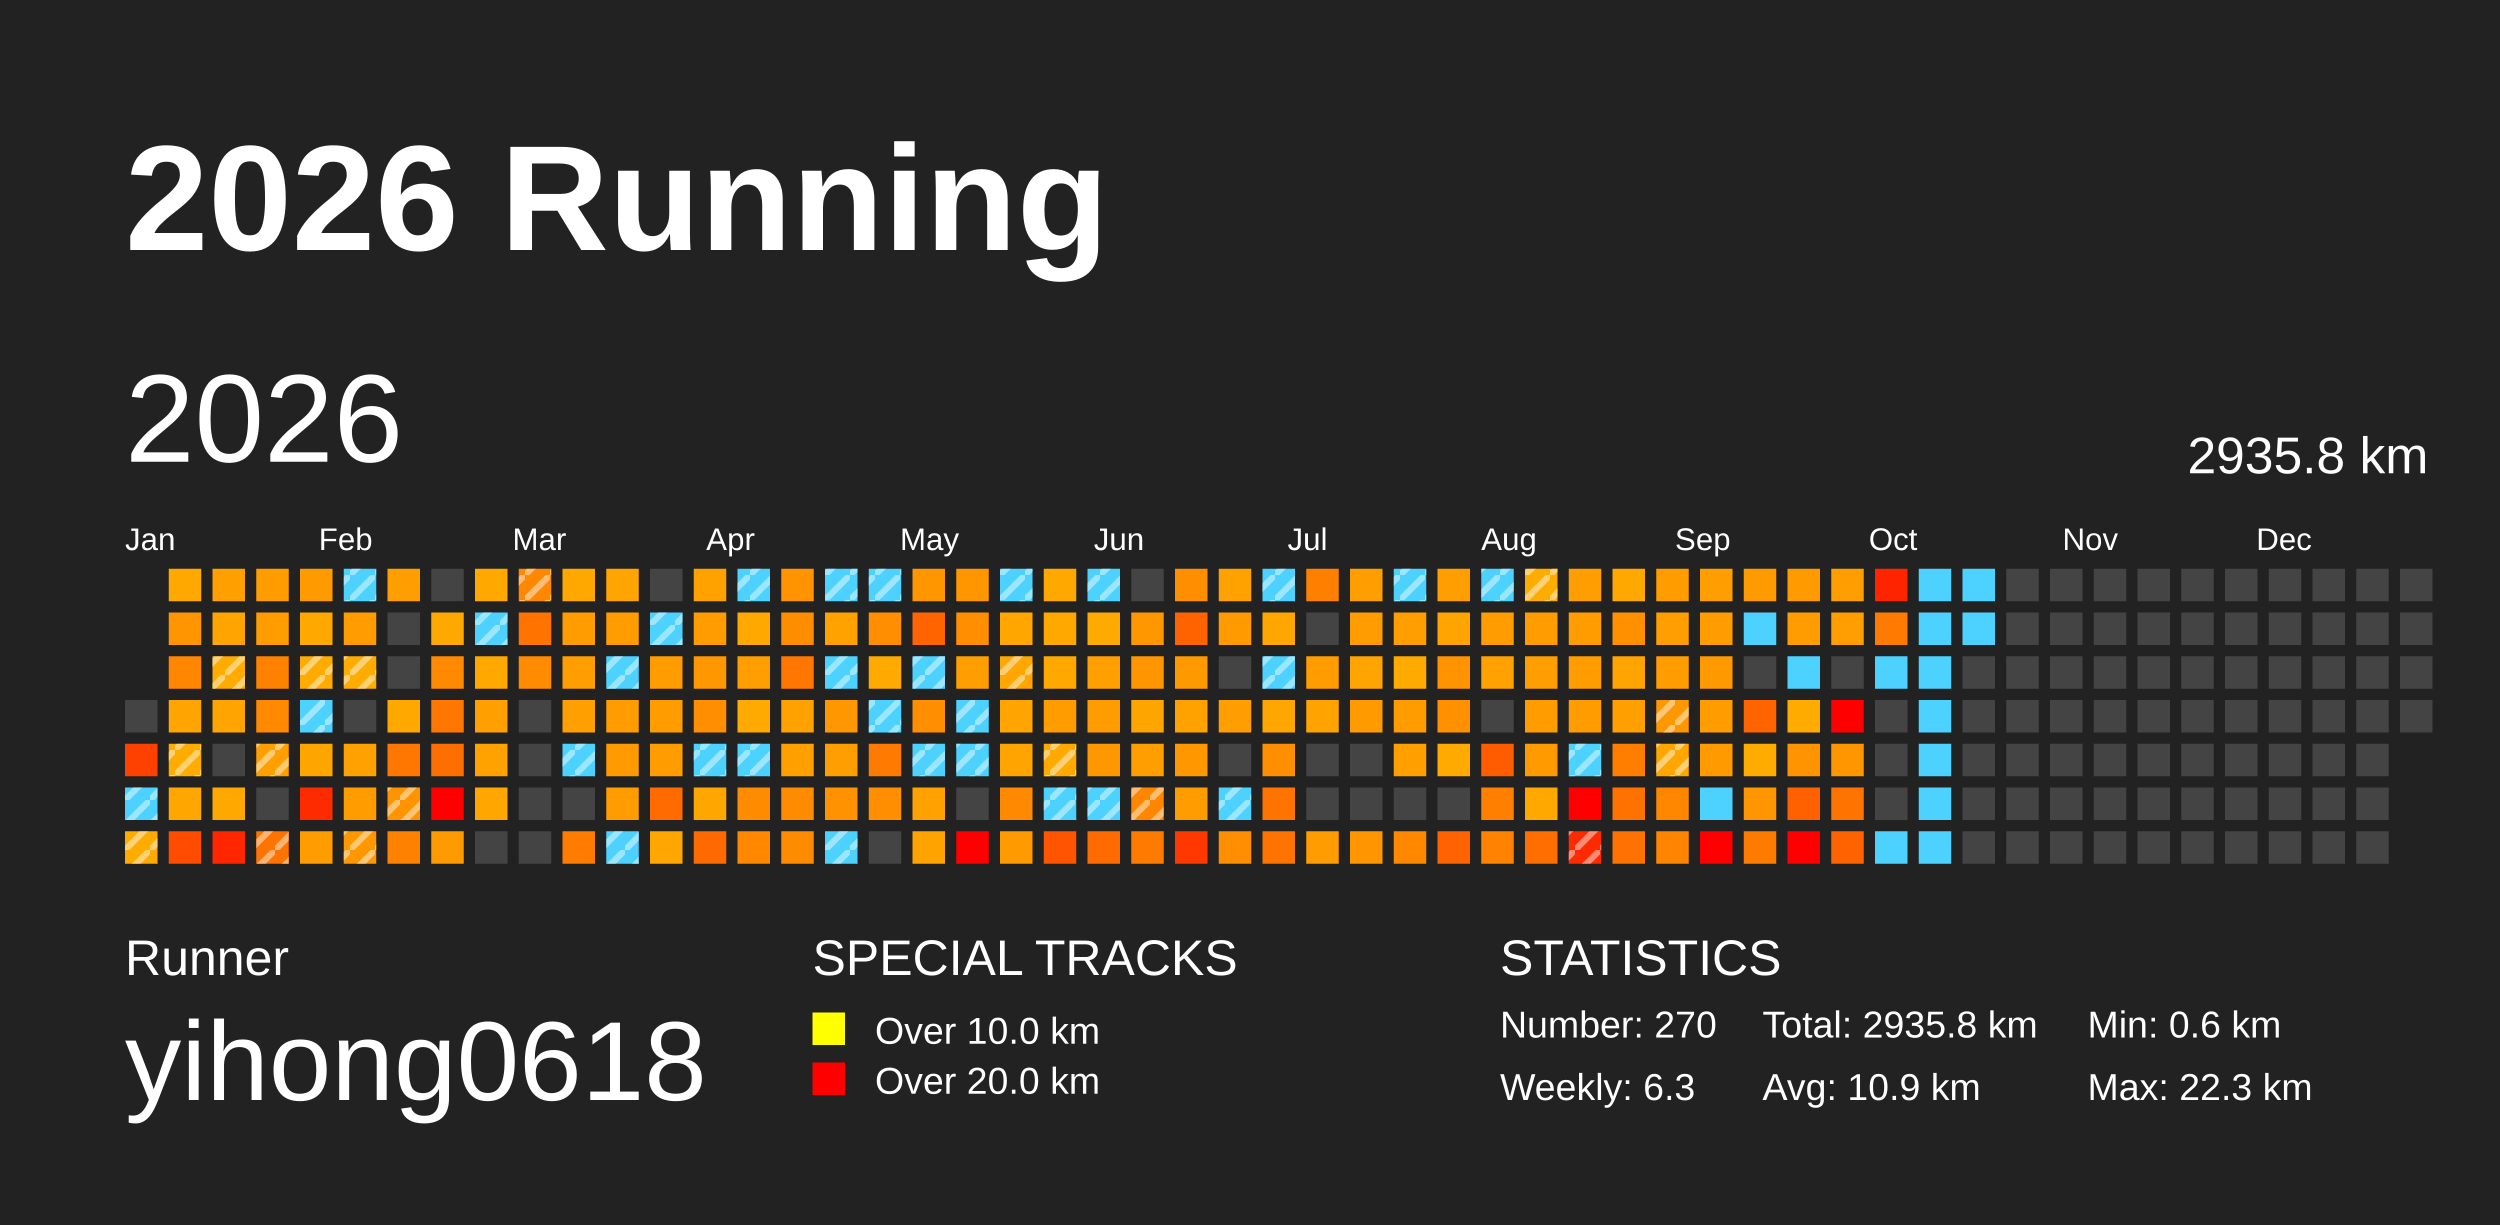
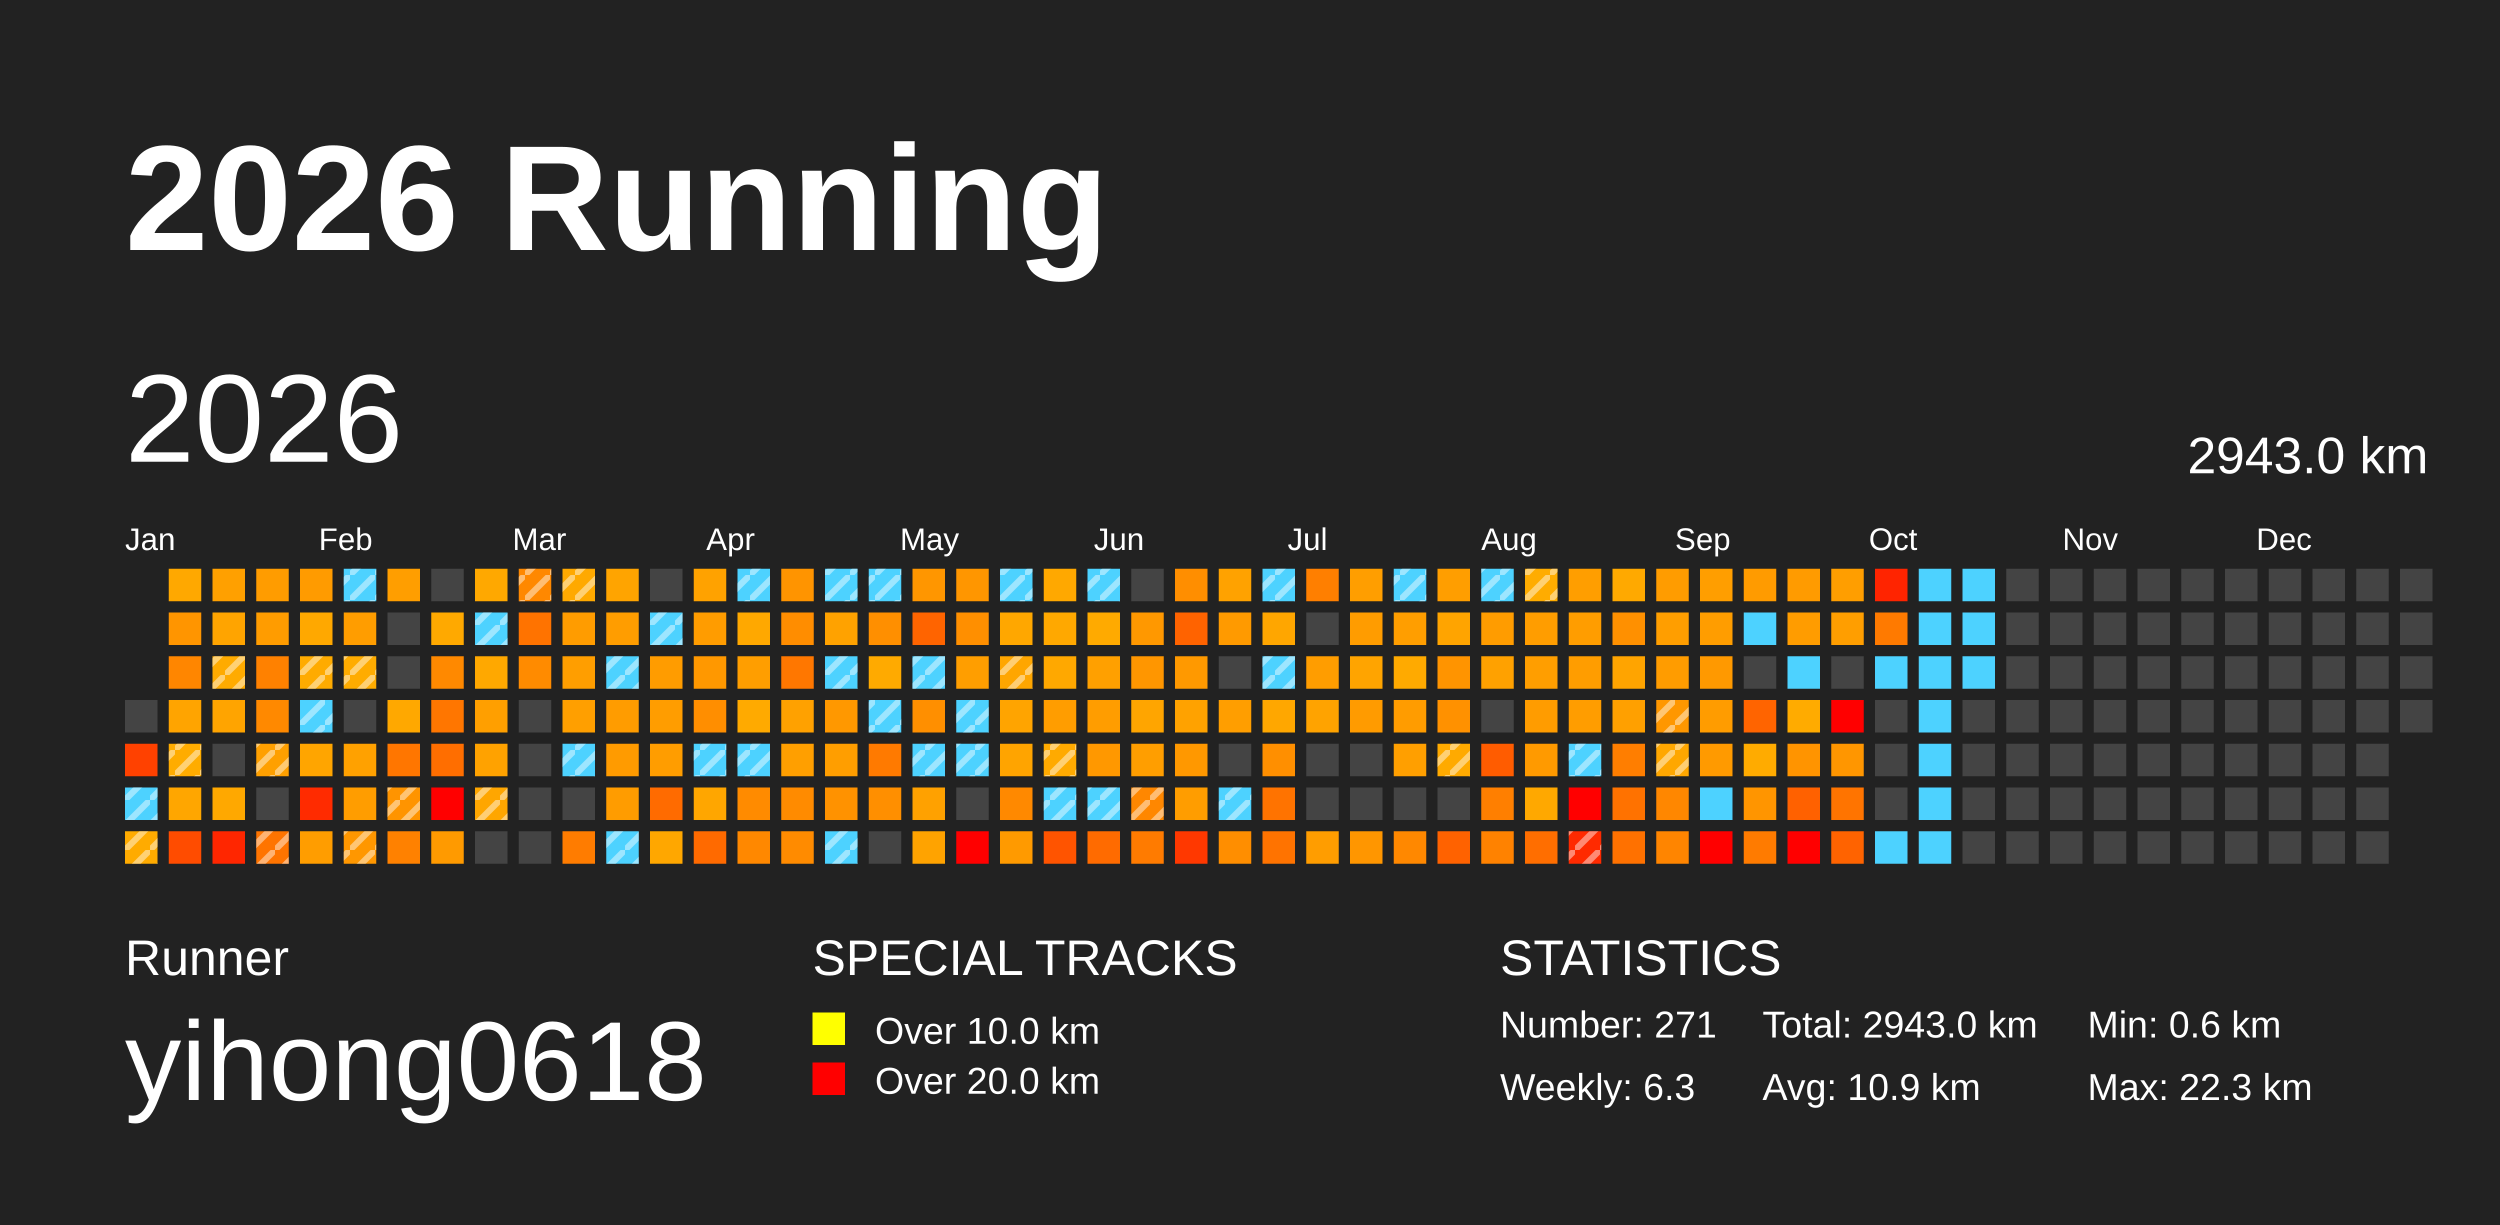
<svg xmlns="http://www.w3.org/2000/svg" baseProfile="full" height="98mm" version="1.1" viewBox="0,0,200,98" width="200mm">
  <defs>
    <pattern height="2" id="indoor-stripe" patternUnits="userSpaceOnUse" width="2">
      <line stroke="white" stroke-opacity="0.45" stroke-width="0.5" x1="0" x2="2" y1="2" y2="0" />
    </pattern>
  </defs>
  <rect fill="#222222" height="98" width="200" x="0" y="0" />
  <text fill="#FFFFFF" style="font-size:12px; font-family:Arial; font-weight:bold;" x="10" y="20">2026 Running</text>
  <text fill="#FFFFFF" style="font-size:4px; font-family:Arial" x="10" y="78">Runner</text>
  <text fill="#FFFFFF" style="font-size:9px; font-family:Arial" x="10" y="88">yihong0618</text>
  <text fill="#FFFFFF" style="font-size:4px; font-family:Arial" x="65" y="78">SPECIAL TRACKS</text>
  <rect fill="yellow" height="2.6" width="2.6" x="65" y="81" />
  <text fill="#FFFFFF" style="font-size:3px; font-family:Arial" x="70" y="83.5">Over 10.0 km</text>
  <rect fill="red" height="2.6" width="2.6" x="65" y="85" />
  <text fill="#FFFFFF" style="font-size:3px; font-family:Arial" x="70" y="87.5">Over 20.0 km</text>
  <text fill="#FFFFFF" style="font-size:4px; font-family:Arial" x="120" y="78">STATISTICS</text>
-   <text fill="#FFFFFF" style="font-size:3px; font-family:Arial" x="120" y="83">Number: 270</text>
+   <text fill="#FFFFFF" style="font-size:3px; font-family:Arial" x="120" y="83">Number: 271</text>
  <text fill="#FFFFFF" style="font-size:3px; font-family:Arial" x="120" y="88">Weekly: 6.3</text>
-   <text fill="#FFFFFF" style="font-size:3px; font-family:Arial" x="141" y="83">Total: 2935.8 km</text>
+   <text fill="#FFFFFF" style="font-size:3px; font-family:Arial" x="141" y="83">Total: 2943.0 km</text>
  <text fill="#FFFFFF" style="font-size:3px; font-family:Arial" x="141" y="88">Avg: 10.9 km</text>
  <text fill="#FFFFFF" style="font-size:3px; font-family:Arial" x="167" y="83">Min: 0.6 km</text>
  <text fill="#FFFFFF" style="font-size:3px; font-family:Arial" x="167" y="88">Max: 22.3 km</text>
  <text dominant-baseline="hanging" fill="#FFFFFF" style="font-size:10.0px; font-family:Arial;" x="10" y="30">2026</text>
-   <text dominant-baseline="hanging" fill="#FFFFFF" style="font-size:4.125px; font-family:Arial;" x="175" y="35">2935.8 km</text>
+   <text dominant-baseline="hanging" fill="#FFFFFF" style="font-size:4.125px; font-family:Arial;" x="175" y="35">2943.0 km</text>
  <text fill="#FFFFFF" style="font-size:2.5px; font-family:Arial" x="10.0" y="44">Jan</text>
  <text fill="#FFFFFF" style="font-size:2.5px; font-family:Arial" x="25.5" y="44">Feb</text>
  <text fill="#FFFFFF" style="font-size:2.5px; font-family:Arial" x="41.0" y="44">Mar</text>
  <text fill="#FFFFFF" style="font-size:2.5px; font-family:Arial" x="56.5" y="44">Apr</text>
  <text fill="#FFFFFF" style="font-size:2.5px; font-family:Arial" x="72.0" y="44">May</text>
  <text fill="#FFFFFF" style="font-size:2.5px; font-family:Arial" x="87.5" y="44">Jun</text>
  <text fill="#FFFFFF" style="font-size:2.5px; font-family:Arial" x="103.0" y="44">Jul</text>
  <text fill="#FFFFFF" style="font-size:2.5px; font-family:Arial" x="118.5" y="44">Aug</text>
  <text fill="#FFFFFF" style="font-size:2.5px; font-family:Arial" x="134.0" y="44">Sep</text>
  <text fill="#FFFFFF" style="font-size:2.5px; font-family:Arial" x="149.5" y="44">Oct</text>
  <text fill="#FFFFFF" style="font-size:2.5px; font-family:Arial" x="165.0" y="44">Nov</text>
  <text fill="#FFFFFF" style="font-size:2.5px; font-family:Arial" x="180.5" y="44">Dec</text>
  <rect fill="#444444" height="2.6" width="2.6" x="10.0" y="56.0" />
  <rect fill="#ff4100" height="2.6" width="2.6" x="10.0" y="59.5" />
  <rect fill="#4dd2ff" height="2.6" width="2.6" x="10.0" y="63.0" />
  <rect fill="url(#indoor-stripe)" height="2.6" style="pointer-events: none;" width="2.6" x="10.0" y="63.0" />
  <rect fill="#ffab00" height="2.6" width="2.6" x="10.0" y="66.5" />
  <rect fill="url(#indoor-stripe)" height="2.6" style="pointer-events: none;" width="2.6" x="10.0" y="66.5" />
  <rect fill="#ffa800" height="2.6" width="2.6" x="13.5" y="45.5" />
  <rect fill="#ff9500" height="2.6" width="2.6" x="13.5" y="49.0" />
  <rect fill="#ff8600" height="2.6" width="2.6" x="13.5" y="52.5" />
  <rect fill="#ffa400" height="2.6" width="2.6" x="13.5" y="56.0" />
  <rect fill="#ffac00" height="2.6" width="2.6" x="13.5" y="59.5" />
  <rect fill="url(#indoor-stripe)" height="2.6" style="pointer-events: none;" width="2.6" x="13.5" y="59.5" />
  <rect fill="#ffa600" height="2.6" width="2.6" x="13.5" y="63.0" />
  <rect fill="#ff4c00" height="2.6" width="2.6" x="13.5" y="66.5" />
  <rect fill="#ffa000" height="2.6" width="2.6" x="17.0" y="45.5" />
  <rect fill="#ffa400" height="2.6" width="2.6" x="17.0" y="49.0" />
  <rect fill="#ffab00" height="2.6" width="2.6" x="17.0" y="52.5" />
  <rect fill="url(#indoor-stripe)" height="2.6" style="pointer-events: none;" width="2.6" x="17.0" y="52.5" />
  <rect fill="#ffa400" height="2.6" width="2.6" x="17.0" y="56.0" />
  <rect fill="#444444" height="2.6" width="2.6" x="17.0" y="59.5" />
  <rect fill="#ffa800" height="2.6" width="2.6" x="17.0" y="63.0" />
  <rect fill="#ff2600" height="2.6" width="2.6" x="17.0" y="66.5" />
  <rect fill="#ff9c00" height="2.6" width="2.6" x="20.5" y="45.5" />
  <rect fill="#ff9c00" height="2.6" width="2.6" x="20.5" y="49.0" />
  <rect fill="#ff8100" height="2.6" width="2.6" x="20.5" y="52.5" />
  <rect fill="#ff8900" height="2.6" width="2.6" x="20.5" y="56.0" />
  <rect fill="#ffa000" height="2.6" width="2.6" x="20.5" y="59.5" />
  <rect fill="url(#indoor-stripe)" height="2.6" style="pointer-events: none;" width="2.6" x="20.5" y="59.5" />
  <rect fill="#444444" height="2.6" width="2.6" x="20.5" y="63.0" />
  <rect fill="#ff7400" height="2.6" width="2.6" x="20.5" y="66.5" />
  <rect fill="url(#indoor-stripe)" height="2.6" style="pointer-events: none;" width="2.6" x="20.5" y="66.5" />
  <rect fill="#ff9b00" height="2.6" width="2.6" x="24.0" y="45.5" />
  <rect fill="#ffa800" height="2.6" width="2.6" x="24.0" y="49.0" />
  <rect fill="#ffab00" height="2.6" width="2.6" x="24.0" y="52.5" />
  <rect fill="url(#indoor-stripe)" height="2.6" style="pointer-events: none;" width="2.6" x="24.0" y="52.5" />
  <rect fill="#4dd2ff" height="2.6" width="2.6" x="24.0" y="56.0" />
  <rect fill="url(#indoor-stripe)" height="2.6" style="pointer-events: none;" width="2.6" x="24.0" y="56.0" />
  <rect fill="#ffa500" height="2.6" width="2.6" x="24.0" y="59.5" />
  <rect fill="#ff2b00" height="2.6" width="2.6" x="24.0" y="63.0" />
  <rect fill="#ff9d00" height="2.6" width="2.6" x="24.0" y="66.5" />
  <rect fill="#4dd2ff" height="2.6" width="2.6" x="27.5" y="45.5" />
  <rect fill="url(#indoor-stripe)" height="2.6" style="pointer-events: none;" width="2.6" x="27.5" y="45.5" />
  <rect fill="#ff9d00" height="2.6" width="2.6" x="27.5" y="49.0" />
  <rect fill="#ffac00" height="2.6" width="2.6" x="27.5" y="52.5" />
  <rect fill="url(#indoor-stripe)" height="2.6" style="pointer-events: none;" width="2.6" x="27.5" y="52.5" />
  <rect fill="#444444" height="2.6" width="2.6" x="27.5" y="56.0" />
  <rect fill="#ffa100" height="2.6" width="2.6" x="27.5" y="59.5" />
  <rect fill="#ff9d00" height="2.6" width="2.6" x="27.5" y="63.0" />
  <rect fill="#ff9700" height="2.6" width="2.6" x="27.5" y="66.5" />
  <rect fill="url(#indoor-stripe)" height="2.6" style="pointer-events: none;" width="2.6" x="27.5" y="66.5" />
  <rect fill="#ff9e00" height="2.6" width="2.6" x="31.0" y="45.5" />
  <rect fill="#444444" height="2.6" width="2.6" x="31.0" y="49.0" />
  <rect fill="#444444" height="2.6" width="2.6" x="31.0" y="52.5" />
  <rect fill="#ffa800" height="2.6" width="2.6" x="31.0" y="56.0" />
  <rect fill="#ff7600" height="2.6" width="2.6" x="31.0" y="59.5" />
  <rect fill="#ff9400" height="2.6" width="2.6" x="31.0" y="63.0" />
  <rect fill="url(#indoor-stripe)" height="2.6" style="pointer-events: none;" width="2.6" x="31.0" y="63.0" />
  <rect fill="#ff8100" height="2.6" width="2.6" x="31.0" y="66.5" />
  <rect fill="#444444" height="2.6" width="2.6" x="34.5" y="45.5" />
  <rect fill="#ffa900" height="2.6" width="2.6" x="34.5" y="49.0" />
  <rect fill="#ff8900" height="2.6" width="2.6" x="34.5" y="52.5" />
  <rect fill="#ff7600" height="2.6" width="2.6" x="34.5" y="56.0" />
  <rect fill="#ff6e00" height="2.6" width="2.6" x="34.5" y="59.5" />
  <rect fill="red" height="2.6" width="2.6" x="34.5" y="63.0" />
  <rect fill="#ff9a00" height="2.6" width="2.6" x="34.5" y="66.5" />
  <rect fill="#ffa800" height="2.6" width="2.6" x="38.0" y="45.5" />
  <rect fill="#4dd2ff" height="2.6" width="2.6" x="38.0" y="49.0" />
  <rect fill="url(#indoor-stripe)" height="2.6" style="pointer-events: none;" width="2.6" x="38.0" y="49.0" />
  <rect fill="#ffa800" height="2.6" width="2.6" x="38.0" y="52.5" />
  <rect fill="#ff9f00" height="2.6" width="2.6" x="38.0" y="56.0" />
  <rect fill="#ffa200" height="2.6" width="2.6" x="38.0" y="59.5" />
  <rect fill="#ffa600" height="2.6" width="2.6" x="38.0" y="63.0" />
+   <rect fill="url(#indoor-stripe)" height="2.6" style="pointer-events: none;" width="2.6" x="38.0" y="63.0" />
  <rect fill="#444444" height="2.6" width="2.6" x="38.0" y="66.5" />
  <rect fill="#ff8800" height="2.6" width="2.6" x="41.5" y="45.5" />
  <rect fill="url(#indoor-stripe)" height="2.6" style="pointer-events: none;" width="2.6" x="41.5" y="45.5" />
  <rect fill="#ff7300" height="2.6" width="2.6" x="41.5" y="49.0" />
  <rect fill="#ff8b00" height="2.6" width="2.6" x="41.5" y="52.5" />
  <rect fill="#444444" height="2.6" width="2.6" x="41.5" y="56.0" />
  <rect fill="#444444" height="2.6" width="2.6" x="41.5" y="59.5" />
  <rect fill="#444444" height="2.6" width="2.6" x="41.5" y="63.0" />
  <rect fill="#444444" height="2.6" width="2.6" x="41.5" y="66.5" />
  <rect fill="#ffa900" height="2.6" width="2.6" x="45.0" y="45.5" />
+   <rect fill="url(#indoor-stripe)" height="2.6" style="pointer-events: none;" width="2.6" x="45.0" y="45.5" />
  <rect fill="#ff9c00" height="2.6" width="2.6" x="45.0" y="49.0" />
  <rect fill="#ff9e00" height="2.6" width="2.6" x="45.0" y="52.5" />
  <rect fill="#ff9f00" height="2.6" width="2.6" x="45.0" y="56.0" />
  <rect fill="#4dd2ff" height="2.6" width="2.6" x="45.0" y="59.5" />
  <rect fill="url(#indoor-stripe)" height="2.6" style="pointer-events: none;" width="2.6" x="45.0" y="59.5" />
  <rect fill="#444444" height="2.6" width="2.6" x="45.0" y="63.0" />
  <rect fill="#ff7c00" height="2.6" width="2.6" x="45.0" y="66.5" />
  <rect fill="#ffa400" height="2.6" width="2.6" x="48.5" y="45.5" />
  <rect fill="#ff9d00" height="2.6" width="2.6" x="48.5" y="49.0" />
  <rect fill="#4dd2ff" height="2.6" width="2.6" x="48.5" y="52.5" />
  <rect fill="url(#indoor-stripe)" height="2.6" style="pointer-events: none;" width="2.6" x="48.5" y="52.5" />
  <rect fill="#ff9c00" height="2.6" width="2.6" x="48.5" y="56.0" />
  <rect fill="#ff9b00" height="2.6" width="2.6" x="48.5" y="59.5" />
  <rect fill="#ff9c00" height="2.6" width="2.6" x="48.5" y="63.0" />
  <rect fill="#4dd2ff" height="2.6" width="2.6" x="48.5" y="66.5" />
  <rect fill="url(#indoor-stripe)" height="2.6" style="pointer-events: none;" width="2.6" x="48.5" y="66.5" />
  <rect fill="#444444" height="2.6" width="2.6" x="52.0" y="45.5" />
  <rect fill="#4dd2ff" height="2.6" width="2.6" x="52.0" y="49.0" />
  <rect fill="url(#indoor-stripe)" height="2.6" style="pointer-events: none;" width="2.6" x="52.0" y="49.0" />
  <rect fill="#ff9c00" height="2.6" width="2.6" x="52.0" y="52.5" />
  <rect fill="#ff9d00" height="2.6" width="2.6" x="52.0" y="56.0" />
  <rect fill="#ff9d00" height="2.6" width="2.6" x="52.0" y="59.5" />
  <rect fill="#ff6b00" height="2.6" width="2.6" x="52.0" y="63.0" />
  <rect fill="#ffa700" height="2.6" width="2.6" x="52.0" y="66.5" />
  <rect fill="#ffa200" height="2.6" width="2.6" x="55.5" y="45.5" />
  <rect fill="#ff9c00" height="2.6" width="2.6" x="55.5" y="49.0" />
  <rect fill="#ff9800" height="2.6" width="2.6" x="55.5" y="52.5" />
  <rect fill="#ff8e00" height="2.6" width="2.6" x="55.5" y="56.0" />
  <rect fill="#4dd2ff" height="2.6" width="2.6" x="55.5" y="59.5" />
  <rect fill="url(#indoor-stripe)" height="2.6" style="pointer-events: none;" width="2.6" x="55.5" y="59.5" />
  <rect fill="#ffa600" height="2.6" width="2.6" x="55.5" y="63.0" />
  <rect fill="#ff6a00" height="2.6" width="2.6" x="55.5" y="66.5" />
  <rect fill="#4dd2ff" height="2.6" width="2.6" x="59.0" y="45.5" />
  <rect fill="url(#indoor-stripe)" height="2.6" style="pointer-events: none;" width="2.6" x="59.0" y="45.5" />
  <rect fill="#ffa800" height="2.6" width="2.6" x="59.0" y="49.0" />
  <rect fill="#ff9e00" height="2.6" width="2.6" x="59.0" y="52.5" />
  <rect fill="#ffaa00" height="2.6" width="2.6" x="59.0" y="56.0" />
  <rect fill="#4dd2ff" height="2.6" width="2.6" x="59.0" y="59.5" />
  <rect fill="url(#indoor-stripe)" height="2.6" style="pointer-events: none;" width="2.6" x="59.0" y="59.5" />
  <rect fill="#ff8b00" height="2.6" width="2.6" x="59.0" y="63.0" />
  <rect fill="#ff8800" height="2.6" width="2.6" x="59.0" y="66.5" />
  <rect fill="#ff9400" height="2.6" width="2.6" x="62.5" y="45.5" />
  <rect fill="#ff8d00" height="2.6" width="2.6" x="62.5" y="49.0" />
  <rect fill="#ff7700" height="2.6" width="2.6" x="62.5" y="52.5" />
  <rect fill="#ffa100" height="2.6" width="2.6" x="62.5" y="56.0" />
  <rect fill="#ff9f00" height="2.6" width="2.6" x="62.5" y="59.5" />
  <rect fill="#ff8b00" height="2.6" width="2.6" x="62.5" y="63.0" />
  <rect fill="#ff8b00" height="2.6" width="2.6" x="62.5" y="66.5" />
  <rect fill="#4dd2ff" height="2.6" width="2.6" x="66.0" y="45.5" />
  <rect fill="url(#indoor-stripe)" height="2.6" style="pointer-events: none;" width="2.6" x="66.0" y="45.5" />
  <rect fill="#ffa200" height="2.6" width="2.6" x="66.0" y="49.0" />
  <rect fill="#4dd2ff" height="2.6" width="2.6" x="66.0" y="52.5" />
  <rect fill="url(#indoor-stripe)" height="2.6" style="pointer-events: none;" width="2.6" x="66.0" y="52.5" />
  <rect fill="#ff9800" height="2.6" width="2.6" x="66.0" y="56.0" />
  <rect fill="#ff9e00" height="2.6" width="2.6" x="66.0" y="59.5" />
  <rect fill="#ff9200" height="2.6" width="2.6" x="66.0" y="63.0" />
  <rect fill="#4dd2ff" height="2.6" width="2.6" x="66.0" y="66.5" />
  <rect fill="url(#indoor-stripe)" height="2.6" style="pointer-events: none;" width="2.6" x="66.0" y="66.5" />
  <rect fill="#4dd2ff" height="2.6" width="2.6" x="69.5" y="45.5" />
  <rect fill="url(#indoor-stripe)" height="2.6" style="pointer-events: none;" width="2.6" x="69.5" y="45.5" />
  <rect fill="#ff8f00" height="2.6" width="2.6" x="69.5" y="49.0" />
  <rect fill="#ffaa00" height="2.6" width="2.6" x="69.5" y="52.5" />
  <rect fill="#4dd2ff" height="2.6" width="2.6" x="69.5" y="56.0" />
  <rect fill="url(#indoor-stripe)" height="2.6" style="pointer-events: none;" width="2.6" x="69.5" y="56.0" />
  <rect fill="#ff7a00" height="2.6" width="2.6" x="69.5" y="59.5" />
  <rect fill="#ff8f00" height="2.6" width="2.6" x="69.5" y="63.0" />
  <rect fill="#444444" height="2.6" width="2.6" x="69.5" y="66.5" />
  <rect fill="#ff9600" height="2.6" width="2.6" x="73.0" y="45.5" />
  <rect fill="#ff6400" height="2.6" width="2.6" x="73.0" y="49.0" />
  <rect fill="#4dd2ff" height="2.6" width="2.6" x="73.0" y="52.5" />
  <rect fill="url(#indoor-stripe)" height="2.6" style="pointer-events: none;" width="2.6" x="73.0" y="52.5" />
  <rect fill="#ff8f00" height="2.6" width="2.6" x="73.0" y="56.0" />
  <rect fill="#4dd2ff" height="2.6" width="2.6" x="73.0" y="59.5" />
  <rect fill="url(#indoor-stripe)" height="2.6" style="pointer-events: none;" width="2.6" x="73.0" y="59.5" />
  <rect fill="#ffa100" height="2.6" width="2.6" x="73.0" y="63.0" />
  <rect fill="#ffa300" height="2.6" width="2.6" x="73.0" y="66.5" />
  <rect fill="#ff9600" height="2.6" width="2.6" x="76.5" y="45.5" />
  <rect fill="#ff8f00" height="2.6" width="2.6" x="76.5" y="49.0" />
  <rect fill="#ff9e00" height="2.6" width="2.6" x="76.5" y="52.5" />
  <rect fill="#4dd2ff" height="2.6" width="2.6" x="76.5" y="56.0" />
  <rect fill="url(#indoor-stripe)" height="2.6" style="pointer-events: none;" width="2.6" x="76.5" y="56.0" />
  <rect fill="#4dd2ff" height="2.6" width="2.6" x="76.5" y="59.5" />
  <rect fill="url(#indoor-stripe)" height="2.6" style="pointer-events: none;" width="2.6" x="76.5" y="59.5" />
  <rect fill="#444444" height="2.6" width="2.6" x="76.5" y="63.0" />
  <rect fill="red" height="2.6" width="2.6" x="76.5" y="66.5" />
  <rect fill="#4dd2ff" height="2.6" width="2.6" x="80.0" y="45.5" />
  <rect fill="url(#indoor-stripe)" height="2.6" style="pointer-events: none;" width="2.6" x="80.0" y="45.5" />
  <rect fill="#ffa700" height="2.6" width="2.6" x="80.0" y="49.0" />
  <rect fill="#ffa600" height="2.6" width="2.6" x="80.0" y="52.5" />
  <rect fill="url(#indoor-stripe)" height="2.6" style="pointer-events: none;" width="2.6" x="80.0" y="52.5" />
  <rect fill="#ffa400" height="2.6" width="2.6" x="80.0" y="56.0" />
  <rect fill="#ffa400" height="2.6" width="2.6" x="80.0" y="59.5" />
  <rect fill="#ff8900" height="2.6" width="2.6" x="80.0" y="63.0" />
  <rect fill="#ff9a00" height="2.6" width="2.6" x="80.0" y="66.5" />
  <rect fill="#ffa800" height="2.6" width="2.6" x="83.5" y="45.5" />
  <rect fill="#ffa800" height="2.6" width="2.6" x="83.5" y="49.0" />
  <rect fill="#ffa800" height="2.6" width="2.6" x="83.5" y="52.5" />
  <rect fill="#ff9d00" height="2.6" width="2.6" x="83.5" y="56.0" />
  <rect fill="#ffaa00" height="2.6" width="2.6" x="83.5" y="59.5" />
  <rect fill="url(#indoor-stripe)" height="2.6" style="pointer-events: none;" width="2.6" x="83.5" y="59.5" />
  <rect fill="#4dd2ff" height="2.6" width="2.6" x="83.5" y="63.0" />
  <rect fill="url(#indoor-stripe)" height="2.6" style="pointer-events: none;" width="2.6" x="83.5" y="63.0" />
  <rect fill="#ff5400" height="2.6" width="2.6" x="83.5" y="66.5" />
  <rect fill="#4dd2ff" height="2.6" width="2.6" x="87.0" y="45.5" />
  <rect fill="url(#indoor-stripe)" height="2.6" style="pointer-events: none;" width="2.6" x="87.0" y="45.5" />
  <rect fill="#ffaa00" height="2.6" width="2.6" x="87.0" y="49.0" />
  <rect fill="#ffa000" height="2.6" width="2.6" x="87.0" y="52.5" />
  <rect fill="#ff9d00" height="2.6" width="2.6" x="87.0" y="56.0" />
  <rect fill="#ff9800" height="2.6" width="2.6" x="87.0" y="59.5" />
  <rect fill="#4dd2ff" height="2.6" width="2.6" x="87.0" y="63.0" />
  <rect fill="url(#indoor-stripe)" height="2.6" style="pointer-events: none;" width="2.6" x="87.0" y="63.0" />
  <rect fill="#ff6b00" height="2.6" width="2.6" x="87.0" y="66.5" />
  <rect fill="#444444" height="2.6" width="2.6" x="90.5" y="45.5" />
  <rect fill="#ff9800" height="2.6" width="2.6" x="90.5" y="49.0" />
  <rect fill="#ff9600" height="2.6" width="2.6" x="90.5" y="52.5" />
  <rect fill="#ffa500" height="2.6" width="2.6" x="90.5" y="56.0" />
  <rect fill="#ff9e00" height="2.6" width="2.6" x="90.5" y="59.5" />
  <rect fill="#ff8700" height="2.6" width="2.6" x="90.5" y="63.0" />
  <rect fill="url(#indoor-stripe)" height="2.6" style="pointer-events: none;" width="2.6" x="90.5" y="63.0" />
  <rect fill="#ff7b00" height="2.6" width="2.6" x="90.5" y="66.5" />
  <rect fill="#ff8e00" height="2.6" width="2.6" x="94.0" y="45.5" />
  <rect fill="#ff6300" height="2.6" width="2.6" x="94.0" y="49.0" />
  <rect fill="#ff9900" height="2.6" width="2.6" x="94.0" y="52.5" />
  <rect fill="#ffa200" height="2.6" width="2.6" x="94.0" y="56.0" />
  <rect fill="#ff9800" height="2.6" width="2.6" x="94.0" y="59.5" />
  <rect fill="#ff9d00" height="2.6" width="2.6" x="94.0" y="63.0" />
  <rect fill="#ff3800" height="2.6" width="2.6" x="94.0" y="66.5" />
  <rect fill="#ffa200" height="2.6" width="2.6" x="97.5" y="45.5" />
  <rect fill="#ff9a00" height="2.6" width="2.6" x="97.5" y="49.0" />
  <rect fill="#444444" height="2.6" width="2.6" x="97.5" y="52.5" />
  <rect fill="#ff9e00" height="2.6" width="2.6" x="97.5" y="56.0" />
  <rect fill="#444444" height="2.6" width="2.6" x="97.5" y="59.5" />
  <rect fill="#4dd2ff" height="2.6" width="2.6" x="97.5" y="63.0" />
  <rect fill="url(#indoor-stripe)" height="2.6" style="pointer-events: none;" width="2.6" x="97.5" y="63.0" />
  <rect fill="#ff8e00" height="2.6" width="2.6" x="97.5" y="66.5" />
  <rect fill="#4dd2ff" height="2.6" width="2.6" x="101.0" y="45.5" />
  <rect fill="url(#indoor-stripe)" height="2.6" style="pointer-events: none;" width="2.6" x="101.0" y="45.5" />
  <rect fill="#ffa600" height="2.6" width="2.6" x="101.0" y="49.0" />
  <rect fill="#4dd2ff" height="2.6" width="2.6" x="101.0" y="52.5" />
  <rect fill="url(#indoor-stripe)" height="2.6" style="pointer-events: none;" width="2.6" x="101.0" y="52.5" />
  <rect fill="#ffa700" height="2.6" width="2.6" x="101.0" y="56.0" />
  <rect fill="#ff8f00" height="2.6" width="2.6" x="101.0" y="59.5" />
  <rect fill="#ff7300" height="2.6" width="2.6" x="101.0" y="63.0" />
  <rect fill="#ff7300" height="2.6" width="2.6" x="101.0" y="66.5" />
  <rect fill="#ff7f00" height="2.6" width="2.6" x="104.5" y="45.5" />
  <rect fill="#444444" height="2.6" width="2.6" x="104.5" y="49.0" />
  <rect fill="#ff9d00" height="2.6" width="2.6" x="104.5" y="52.5" />
  <rect fill="#ffa300" height="2.6" width="2.6" x="104.5" y="56.0" />
  <rect fill="#444444" height="2.6" width="2.6" x="104.5" y="59.5" />
  <rect fill="#444444" height="2.6" width="2.6" x="104.5" y="63.0" />
  <rect fill="#ff9d00" height="2.6" width="2.6" x="104.5" y="66.5" />
  <rect fill="#ff9e00" height="2.6" width="2.6" x="108.0" y="45.5" />
  <rect fill="#ff9c00" height="2.6" width="2.6" x="108.0" y="49.0" />
  <rect fill="#ffa400" height="2.6" width="2.6" x="108.0" y="52.5" />
  <rect fill="#ff9b00" height="2.6" width="2.6" x="108.0" y="56.0" />
  <rect fill="#444444" height="2.6" width="2.6" x="108.0" y="59.5" />
  <rect fill="#444444" height="2.6" width="2.6" x="108.0" y="63.0" />
  <rect fill="#ff9600" height="2.6" width="2.6" x="108.0" y="66.5" />
  <rect fill="#4dd2ff" height="2.6" width="2.6" x="111.5" y="45.5" />
  <rect fill="url(#indoor-stripe)" height="2.6" style="pointer-events: none;" width="2.6" x="111.5" y="45.5" />
  <rect fill="#ff9e00" height="2.6" width="2.6" x="111.5" y="49.0" />
  <rect fill="#ffaa00" height="2.6" width="2.6" x="111.5" y="52.5" />
  <rect fill="#ff9c00" height="2.6" width="2.6" x="111.5" y="56.0" />
  <rect fill="#ff9f00" height="2.6" width="2.6" x="111.5" y="59.5" />
  <rect fill="#444444" height="2.6" width="2.6" x="111.5" y="63.0" />
  <rect fill="#ff8800" height="2.6" width="2.6" x="111.5" y="66.5" />
  <rect fill="#ff9e00" height="2.6" width="2.6" x="115.0" y="45.5" />
  <rect fill="#ffa400" height="2.6" width="2.6" x="115.0" y="49.0" />
  <rect fill="#ff9400" height="2.6" width="2.6" x="115.0" y="52.5" />
  <rect fill="#ff9100" height="2.6" width="2.6" x="115.0" y="56.0" />
  <rect fill="#ffaa00" height="2.6" width="2.6" x="115.0" y="59.5" />
+   <rect fill="url(#indoor-stripe)" height="2.6" style="pointer-events: none;" width="2.6" x="115.0" y="59.5" />
  <rect fill="#444444" height="2.6" width="2.6" x="115.0" y="63.0" />
  <rect fill="#ff6200" height="2.6" width="2.6" x="115.0" y="66.5" />
  <rect fill="#4dd2ff" height="2.6" width="2.6" x="118.5" y="45.5" />
  <rect fill="url(#indoor-stripe)" height="2.6" style="pointer-events: none;" width="2.6" x="118.5" y="45.5" />
  <rect fill="#ff9c00" height="2.6" width="2.6" x="118.5" y="49.0" />
  <rect fill="#ffa100" height="2.6" width="2.6" x="118.5" y="52.5" />
  <rect fill="#444444" height="2.6" width="2.6" x="118.5" y="56.0" />
  <rect fill="#ff5c00" height="2.6" width="2.6" x="118.5" y="59.5" />
  <rect fill="#ff7f00" height="2.6" width="2.6" x="118.5" y="63.0" />
  <rect fill="#ff8200" height="2.6" width="2.6" x="118.5" y="66.5" />
  <rect fill="#ffac00" height="2.6" width="2.6" x="122.0" y="45.5" />
  <rect fill="url(#indoor-stripe)" height="2.6" style="pointer-events: none;" width="2.6" x="122.0" y="45.5" />
  <rect fill="#ff9d00" height="2.6" width="2.6" x="122.0" y="49.0" />
  <rect fill="#ff9e00" height="2.6" width="2.6" x="122.0" y="52.5" />
  <rect fill="#ff9c00" height="2.6" width="2.6" x="122.0" y="56.0" />
  <rect fill="#ff9a00" height="2.6" width="2.6" x="122.0" y="59.5" />
  <rect fill="#ffa800" height="2.6" width="2.6" x="122.0" y="63.0" />
  <rect fill="#ff6e00" height="2.6" width="2.6" x="122.0" y="66.5" />
  <rect fill="#ff9e00" height="2.6" width="2.6" x="125.5" y="45.5" />
  <rect fill="#ff9d00" height="2.6" width="2.6" x="125.5" y="49.0" />
  <rect fill="#ff9d00" height="2.6" width="2.6" x="125.5" y="52.5" />
  <rect fill="#ff9d00" height="2.6" width="2.6" x="125.5" y="56.0" />
  <rect fill="#4dd2ff" height="2.6" width="2.6" x="125.5" y="59.5" />
  <rect fill="url(#indoor-stripe)" height="2.6" style="pointer-events: none;" width="2.6" x="125.5" y="59.5" />
  <rect fill="red" height="2.6" width="2.6" x="125.5" y="63.0" />
  <rect fill="#ff2a00" height="2.6" width="2.6" x="125.5" y="66.5" />
  <rect fill="url(#indoor-stripe)" height="2.6" style="pointer-events: none;" width="2.6" x="125.5" y="66.5" />
  <rect fill="#ffa900" height="2.6" width="2.6" x="129.0" y="45.5" />
  <rect fill="#ff9000" height="2.6" width="2.6" x="129.0" y="49.0" />
  <rect fill="#ffa400" height="2.6" width="2.6" x="129.0" y="52.5" />
  <rect fill="#ffa000" height="2.6" width="2.6" x="129.0" y="56.0" />
  <rect fill="#ff7e00" height="2.6" width="2.6" x="129.0" y="59.5" />
  <rect fill="#ff7200" height="2.6" width="2.6" x="129.0" y="63.0" />
  <rect fill="#ff7100" height="2.6" width="2.6" x="129.0" y="66.5" />
  <rect fill="#ff9c00" height="2.6" width="2.6" x="132.5" y="45.5" />
  <rect fill="#ff9e00" height="2.6" width="2.6" x="132.5" y="49.0" />
  <rect fill="#ff9c00" height="2.6" width="2.6" x="132.5" y="52.5" />
  <rect fill="#ff9700" height="2.6" width="2.6" x="132.5" y="56.0" />
  <rect fill="url(#indoor-stripe)" height="2.6" style="pointer-events: none;" width="2.6" x="132.5" y="56.0" />
  <rect fill="#ffa700" height="2.6" width="2.6" x="132.5" y="59.5" />
  <rect fill="url(#indoor-stripe)" height="2.6" style="pointer-events: none;" width="2.6" x="132.5" y="59.5" />
  <rect fill="#ff8700" height="2.6" width="2.6" x="132.5" y="63.0" />
  <rect fill="#ff8500" height="2.6" width="2.6" x="132.5" y="66.5" />
  <rect fill="#ff9e00" height="2.6" width="2.6" x="136.0" y="45.5" />
  <rect fill="#ff9d00" height="2.6" width="2.6" x="136.0" y="49.0" />
  <rect fill="#ff9900" height="2.6" width="2.6" x="136.0" y="52.5" />
  <rect fill="#ff9c00" height="2.6" width="2.6" x="136.0" y="56.0" />
  <rect fill="#ff9a00" height="2.6" width="2.6" x="136.0" y="59.5" />
  <rect fill="#4dd2ff" height="2.6" width="2.6" x="136.0" y="63.0" />
  <rect fill="red" height="2.6" width="2.6" x="136.0" y="66.5" />
  <rect fill="#ff9b00" height="2.6" width="2.6" x="139.5" y="45.5" />
  <rect fill="#4dd2ff" height="2.6" width="2.6" x="139.5" y="49.0" />
  <rect fill="#444444" height="2.6" width="2.6" x="139.5" y="52.5" />
  <rect fill="#ff6400" height="2.6" width="2.6" x="139.5" y="56.0" />
  <rect fill="#ffab00" height="2.6" width="2.6" x="139.5" y="59.5" />
  <rect fill="#ff9500" height="2.6" width="2.6" x="139.5" y="63.0" />
  <rect fill="#ff7b00" height="2.6" width="2.6" x="139.5" y="66.5" />
  <rect fill="#ff9b00" height="2.6" width="2.6" x="143.0" y="45.5" />
  <rect fill="#ff9c00" height="2.6" width="2.6" x="143.0" y="49.0" />
  <rect fill="#4dd2ff" height="2.6" width="2.6" x="143.0" y="52.5" />
  <rect fill="#ffab00" height="2.6" width="2.6" x="143.0" y="56.0" />
  <rect fill="#ff9400" height="2.6" width="2.6" x="143.0" y="59.5" />
  <rect fill="#ff6100" height="2.6" width="2.6" x="143.0" y="63.0" />
  <rect fill="red" height="2.6" width="2.6" x="143.0" y="66.5" />
  <rect fill="#ff9e00" height="2.6" width="2.6" x="146.5" y="45.5" />
  <rect fill="#ff9e00" height="2.6" width="2.6" x="146.5" y="49.0" />
  <rect fill="#444444" height="2.6" width="2.6" x="146.5" y="52.5" />
  <rect fill="red" height="2.6" width="2.6" x="146.5" y="56.0" />
  <rect fill="#ff9600" height="2.6" width="2.6" x="146.5" y="59.5" />
  <rect fill="#ff7400" height="2.6" width="2.6" x="146.5" y="63.0" />
  <rect fill="#ff6300" height="2.6" width="2.6" x="146.5" y="66.5" />
  <rect fill="#ff2400" height="2.6" width="2.6" x="150.0" y="45.5" />
  <rect fill="#ff7a00" height="2.6" width="2.6" x="150.0" y="49.0" />
  <rect fill="#4dd2ff" height="2.6" width="2.6" x="150.0" y="52.5" />
  <rect fill="#444444" height="2.6" width="2.6" x="150.0" y="56.0" />
  <rect fill="#444444" height="2.6" width="2.6" x="150.0" y="59.5" />
  <rect fill="#444444" height="2.6" width="2.6" x="150.0" y="63.0" />
  <rect fill="#4dd2ff" height="2.6" width="2.6" x="150.0" y="66.5" />
  <rect fill="#4dd2ff" height="2.6" width="2.6" x="153.5" y="45.5" />
  <rect fill="#4dd2ff" height="2.6" width="2.6" x="153.5" y="49.0" />
  <rect fill="#4dd2ff" height="2.6" width="2.6" x="153.5" y="52.5" />
  <rect fill="#4dd2ff" height="2.6" width="2.6" x="153.5" y="56.0" />
  <rect fill="#4dd2ff" height="2.6" width="2.6" x="153.5" y="59.5" />
  <rect fill="#4dd2ff" height="2.6" width="2.6" x="153.5" y="63.0" />
  <rect fill="#4dd2ff" height="2.6" width="2.6" x="153.5" y="66.5" />
  <rect fill="#4dd2ff" height="2.6" width="2.6" x="157.0" y="45.5" />
  <rect fill="#4dd2ff" height="2.6" width="2.6" x="157.0" y="49.0" />
-   <rect fill="#444444" height="2.6" width="2.6" x="157.0" y="52.5" />
+   <rect fill="#4dd2ff" height="2.6" width="2.6" x="157.0" y="52.5" />
  <rect fill="#444444" height="2.6" width="2.6" x="157.0" y="56.0" />
  <rect fill="#444444" height="2.6" width="2.6" x="157.0" y="59.5" />
  <rect fill="#444444" height="2.6" width="2.6" x="157.0" y="63.0" />
  <rect fill="#444444" height="2.6" width="2.6" x="157.0" y="66.5" />
  <rect fill="#444444" height="2.6" width="2.6" x="160.5" y="45.5" />
  <rect fill="#444444" height="2.6" width="2.6" x="160.5" y="49.0" />
  <rect fill="#444444" height="2.6" width="2.6" x="160.5" y="52.5" />
  <rect fill="#444444" height="2.6" width="2.6" x="160.5" y="56.0" />
  <rect fill="#444444" height="2.6" width="2.6" x="160.5" y="59.5" />
  <rect fill="#444444" height="2.6" width="2.6" x="160.5" y="63.0" />
  <rect fill="#444444" height="2.6" width="2.6" x="160.5" y="66.5" />
  <rect fill="#444444" height="2.6" width="2.6" x="164.0" y="45.5" />
  <rect fill="#444444" height="2.6" width="2.6" x="164.0" y="49.0" />
  <rect fill="#444444" height="2.6" width="2.6" x="164.0" y="52.5" />
  <rect fill="#444444" height="2.6" width="2.6" x="164.0" y="56.0" />
  <rect fill="#444444" height="2.6" width="2.6" x="164.0" y="59.5" />
  <rect fill="#444444" height="2.6" width="2.6" x="164.0" y="63.0" />
  <rect fill="#444444" height="2.6" width="2.6" x="164.0" y="66.5" />
  <rect fill="#444444" height="2.6" width="2.6" x="167.5" y="45.5" />
  <rect fill="#444444" height="2.6" width="2.6" x="167.5" y="49.0" />
  <rect fill="#444444" height="2.6" width="2.6" x="167.5" y="52.5" />
  <rect fill="#444444" height="2.6" width="2.6" x="167.5" y="56.0" />
  <rect fill="#444444" height="2.6" width="2.6" x="167.5" y="59.5" />
  <rect fill="#444444" height="2.6" width="2.6" x="167.5" y="63.0" />
  <rect fill="#444444" height="2.6" width="2.6" x="167.5" y="66.5" />
  <rect fill="#444444" height="2.6" width="2.6" x="171.0" y="45.5" />
  <rect fill="#444444" height="2.6" width="2.6" x="171.0" y="49.0" />
  <rect fill="#444444" height="2.6" width="2.6" x="171.0" y="52.5" />
  <rect fill="#444444" height="2.6" width="2.6" x="171.0" y="56.0" />
  <rect fill="#444444" height="2.6" width="2.6" x="171.0" y="59.5" />
  <rect fill="#444444" height="2.6" width="2.6" x="171.0" y="63.0" />
  <rect fill="#444444" height="2.6" width="2.6" x="171.0" y="66.5" />
  <rect fill="#444444" height="2.6" width="2.6" x="174.5" y="45.5" />
  <rect fill="#444444" height="2.6" width="2.6" x="174.5" y="49.0" />
  <rect fill="#444444" height="2.6" width="2.6" x="174.5" y="52.5" />
  <rect fill="#444444" height="2.6" width="2.6" x="174.5" y="56.0" />
  <rect fill="#444444" height="2.6" width="2.6" x="174.5" y="59.5" />
  <rect fill="#444444" height="2.6" width="2.6" x="174.5" y="63.0" />
  <rect fill="#444444" height="2.6" width="2.6" x="174.5" y="66.5" />
  <rect fill="#444444" height="2.6" width="2.6" x="178.0" y="45.5" />
  <rect fill="#444444" height="2.6" width="2.6" x="178.0" y="49.0" />
  <rect fill="#444444" height="2.6" width="2.6" x="178.0" y="52.5" />
  <rect fill="#444444" height="2.6" width="2.6" x="178.0" y="56.0" />
  <rect fill="#444444" height="2.6" width="2.6" x="178.0" y="59.5" />
  <rect fill="#444444" height="2.6" width="2.6" x="178.0" y="63.0" />
  <rect fill="#444444" height="2.6" width="2.6" x="178.0" y="66.5" />
  <rect fill="#444444" height="2.6" width="2.6" x="181.5" y="45.5" />
  <rect fill="#444444" height="2.6" width="2.6" x="181.5" y="49.0" />
  <rect fill="#444444" height="2.6" width="2.6" x="181.5" y="52.5" />
  <rect fill="#444444" height="2.6" width="2.6" x="181.5" y="56.0" />
  <rect fill="#444444" height="2.6" width="2.6" x="181.5" y="59.5" />
  <rect fill="#444444" height="2.6" width="2.6" x="181.5" y="63.0" />
  <rect fill="#444444" height="2.6" width="2.6" x="181.5" y="66.5" />
  <rect fill="#444444" height="2.6" width="2.6" x="185.0" y="45.5" />
  <rect fill="#444444" height="2.6" width="2.6" x="185.0" y="49.0" />
  <rect fill="#444444" height="2.6" width="2.6" x="185.0" y="52.5" />
  <rect fill="#444444" height="2.6" width="2.6" x="185.0" y="56.0" />
  <rect fill="#444444" height="2.6" width="2.6" x="185.0" y="59.5" />
  <rect fill="#444444" height="2.6" width="2.6" x="185.0" y="63.0" />
  <rect fill="#444444" height="2.6" width="2.6" x="185.0" y="66.5" />
  <rect fill="#444444" height="2.6" width="2.6" x="188.5" y="45.5" />
  <rect fill="#444444" height="2.6" width="2.6" x="188.5" y="49.0" />
  <rect fill="#444444" height="2.6" width="2.6" x="188.5" y="52.5" />
  <rect fill="#444444" height="2.6" width="2.6" x="188.5" y="56.0" />
  <rect fill="#444444" height="2.6" width="2.6" x="188.5" y="59.5" />
  <rect fill="#444444" height="2.6" width="2.6" x="188.5" y="63.0" />
  <rect fill="#444444" height="2.6" width="2.6" x="188.5" y="66.5" />
  <rect fill="#444444" height="2.6" width="2.6" x="192.0" y="45.5" />
  <rect fill="#444444" height="2.6" width="2.6" x="192.0" y="49.0" />
  <rect fill="#444444" height="2.6" width="2.6" x="192.0" y="52.5" />
  <rect fill="#444444" height="2.6" width="2.6" x="192.0" y="56.0" />
</svg>
